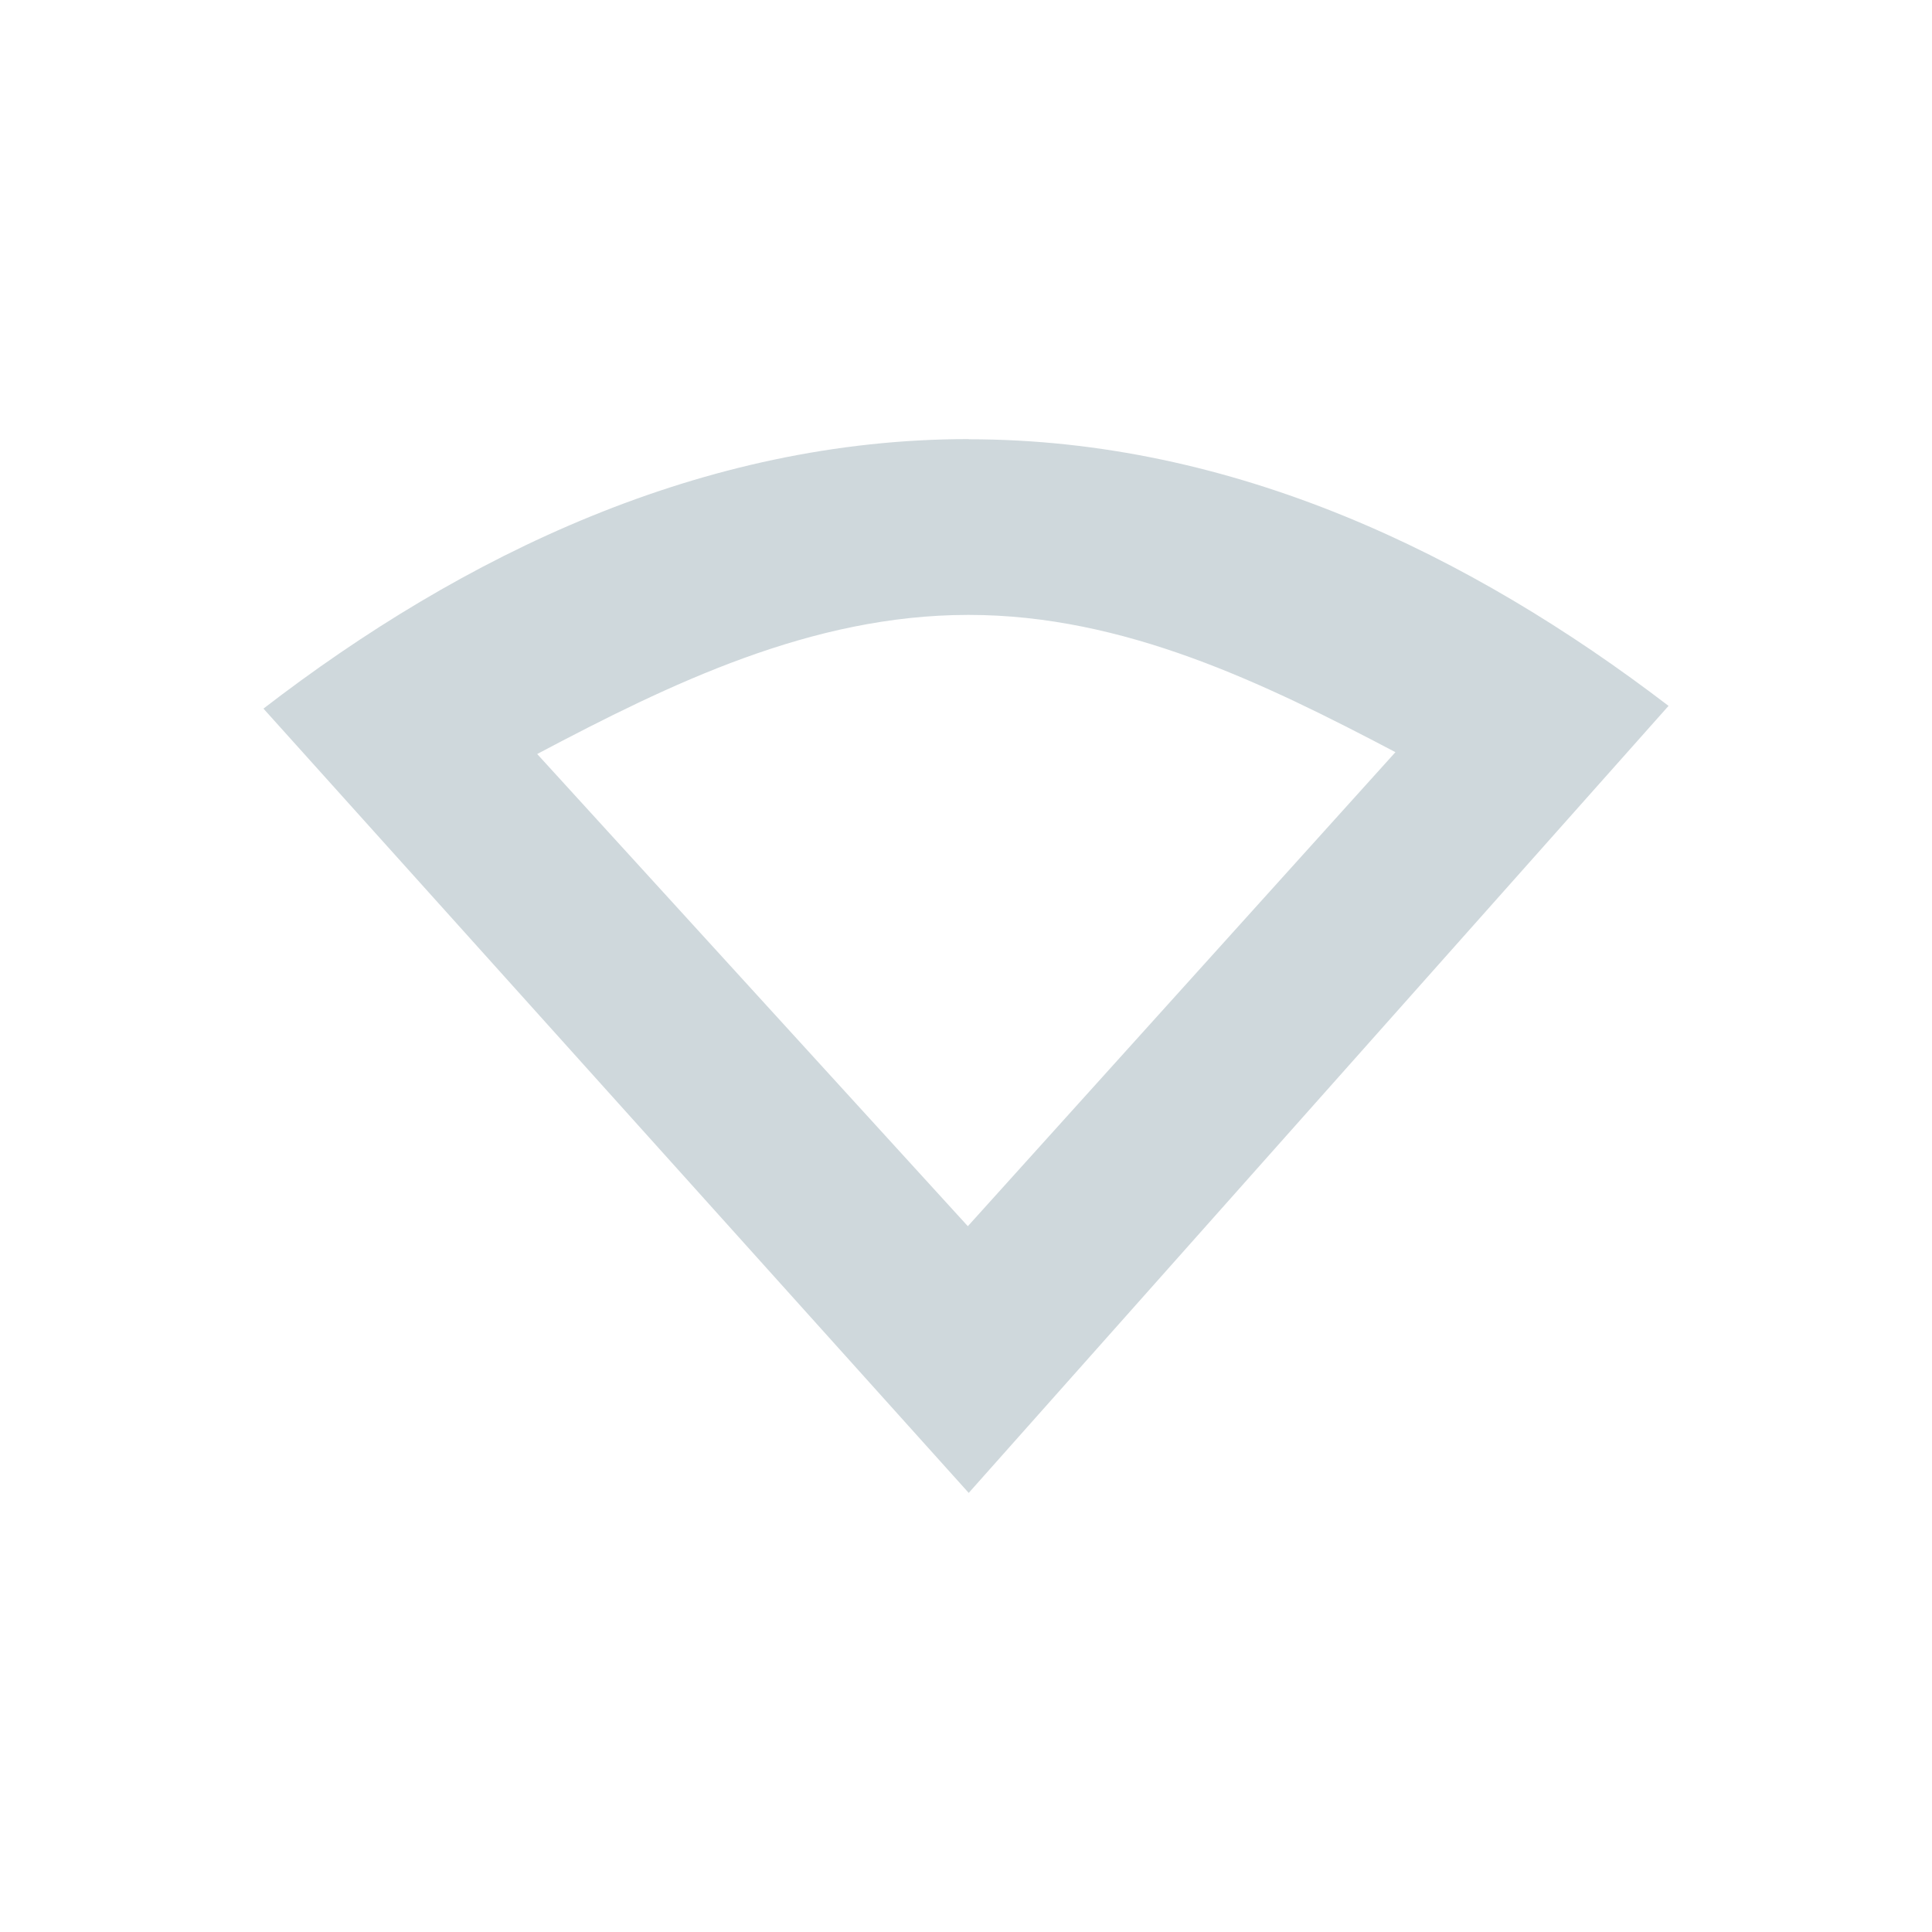
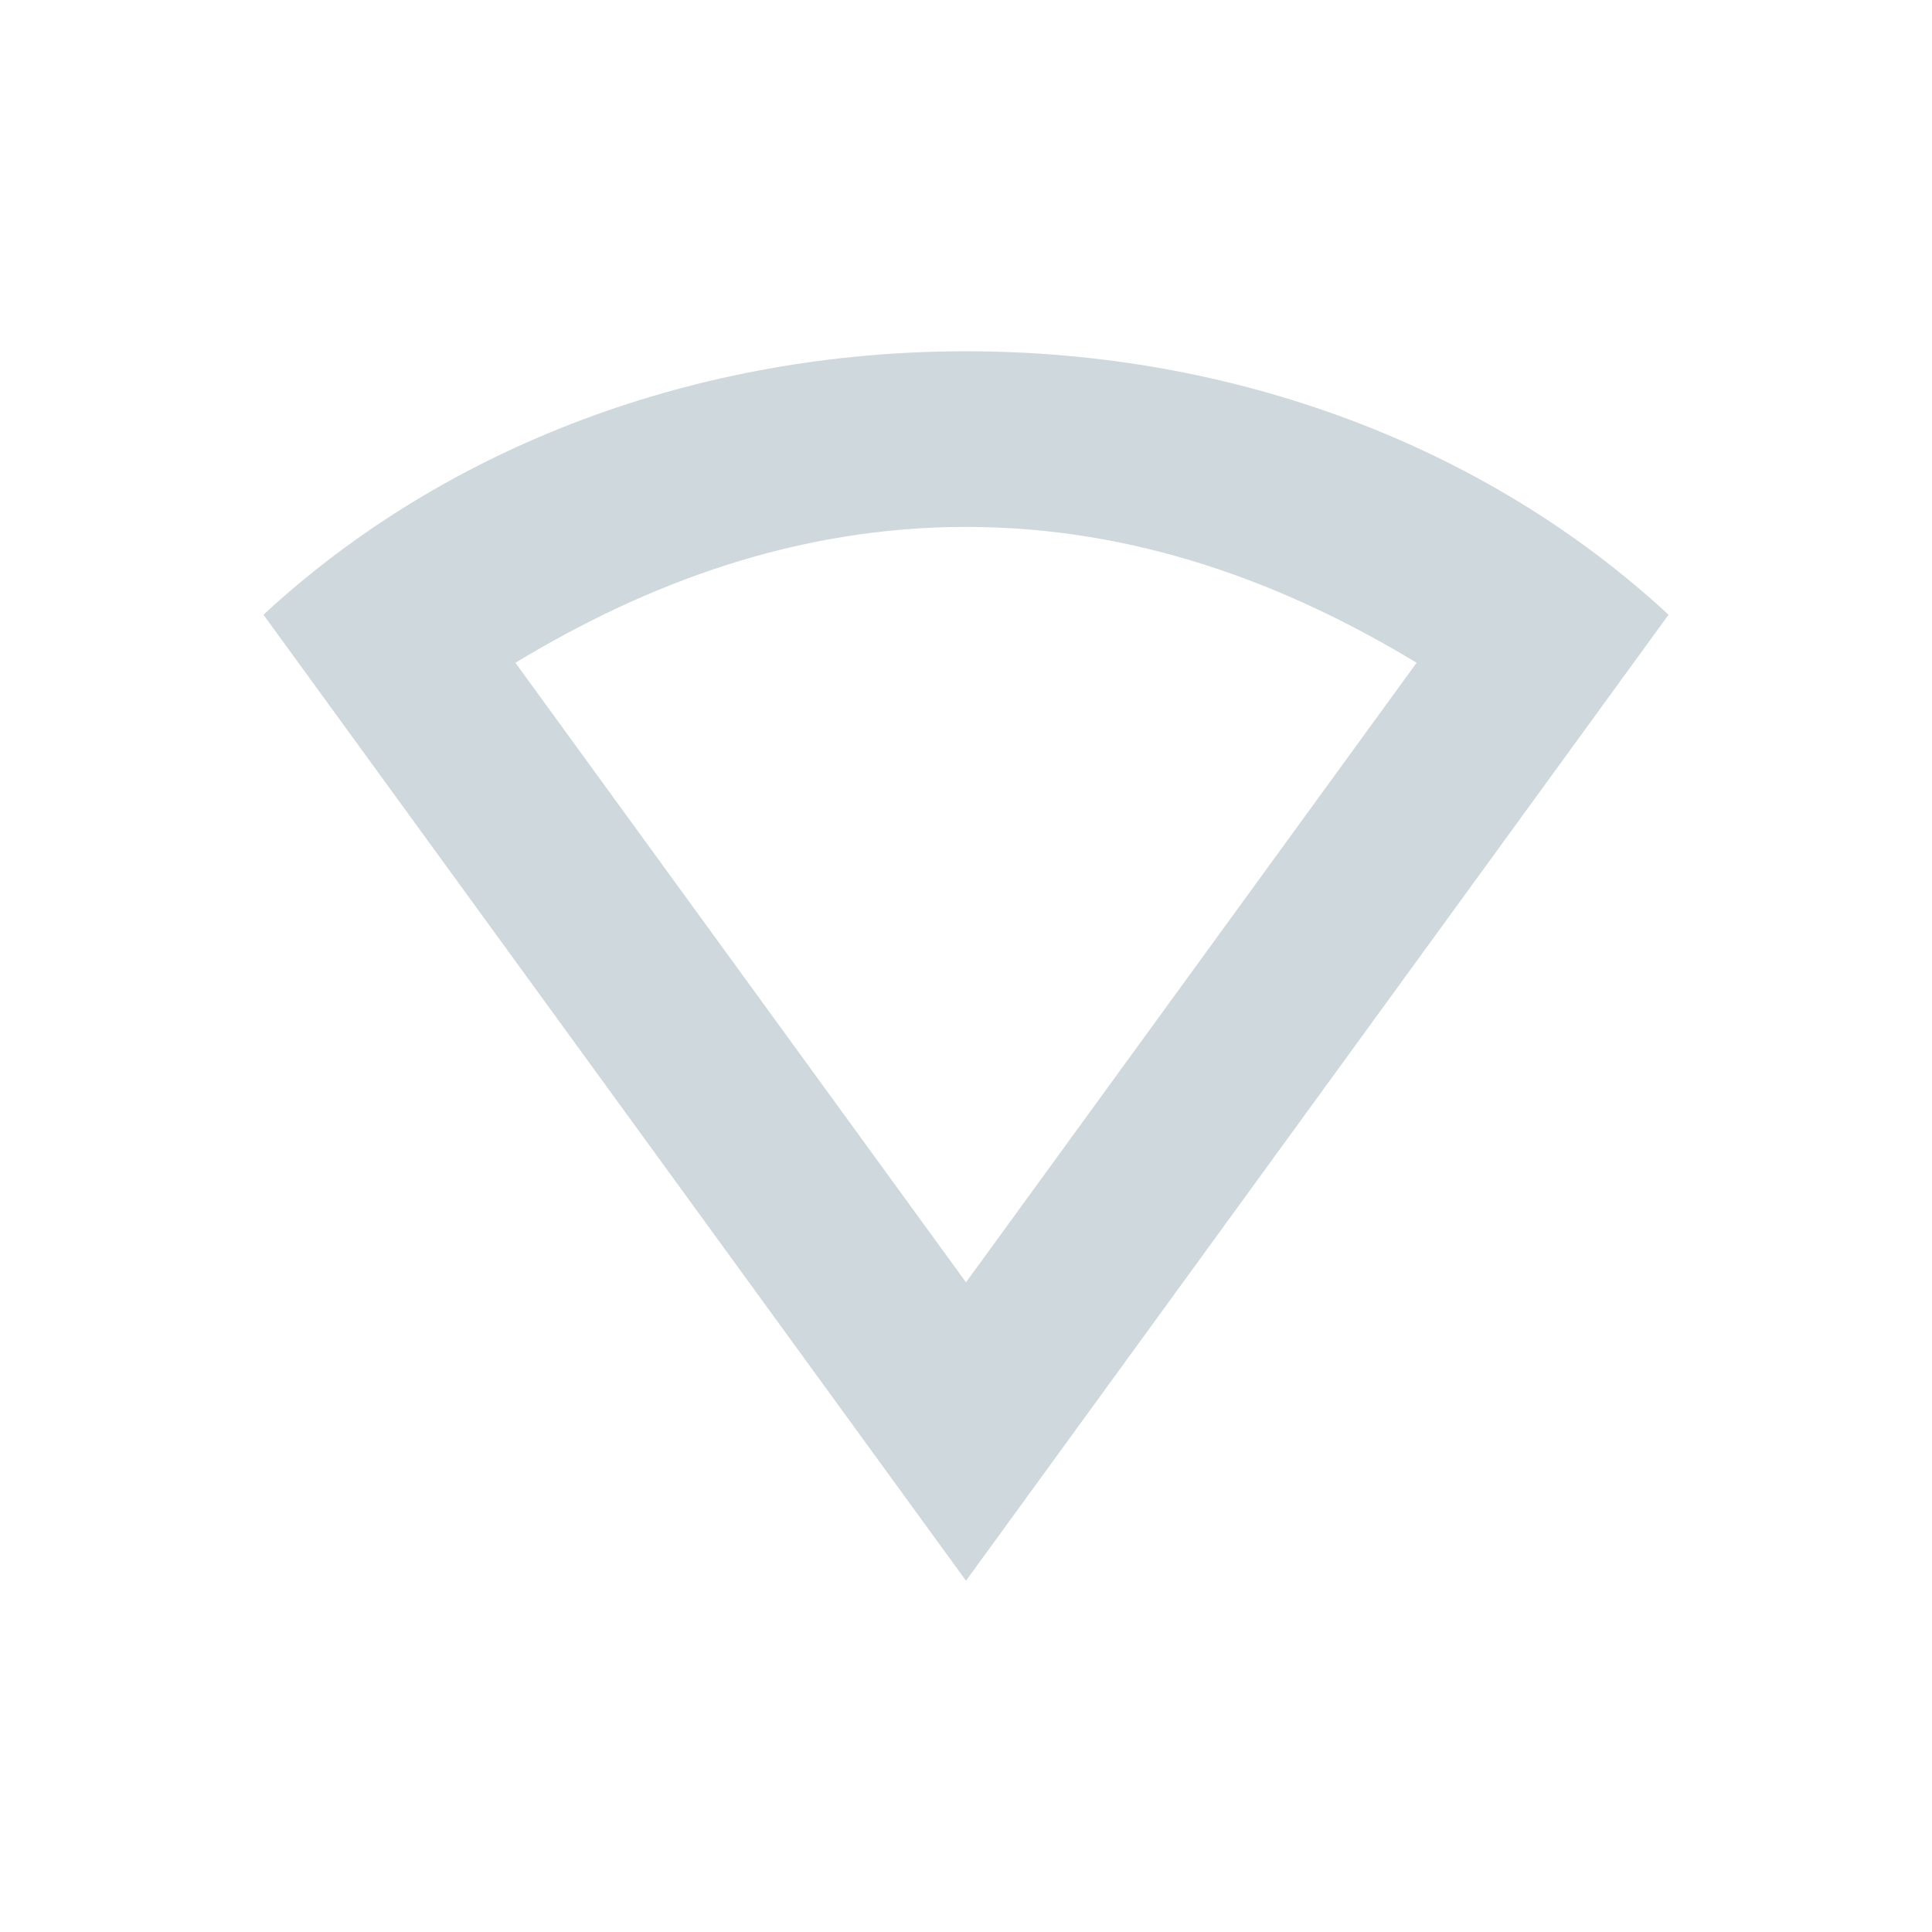
<svg xmlns="http://www.w3.org/2000/svg" width="22" height="22" version="1.1">
  <defs>
    <style id="current-color-scheme" type="text/css">
   .ColorScheme-Text { color:#cfd8dc; } .ColorScheme-Highlight { color:#00bcd4; }
  </style>
  </defs>
-   <path style="fill:currentColor" class="ColorScheme-Text" d="M 11.031,5 C 7.997,5 5.265,6.324 3,8.069 L 11.031,17 19,8.038 C 16.744,6.312 14.042,5.002 11.031,5.002 Z m -0.012,2.002 0.012,0 c 1.767,0 3.356,0.773 4.859,1.563 L 11.021,13.963 6.117,8.586 C 7.632,7.785 9.238,7.004 11.02,7.002 Z" />
+   <path d="m 11,4 c -3.051,0 -5.919,1.073 -8,3 L 11,18 19,7 c -2.081,-1.927 -4.949,-3 -8,-3 z m 0,2 c 1.928,0 3.635,0.641 5.131,1.547 L 11,14.602 5.869,7.547 C 7.365,6.641 9.072,6 11,6 Z" style="fill:currentColor" class="ColorScheme-Text" />
</svg>
